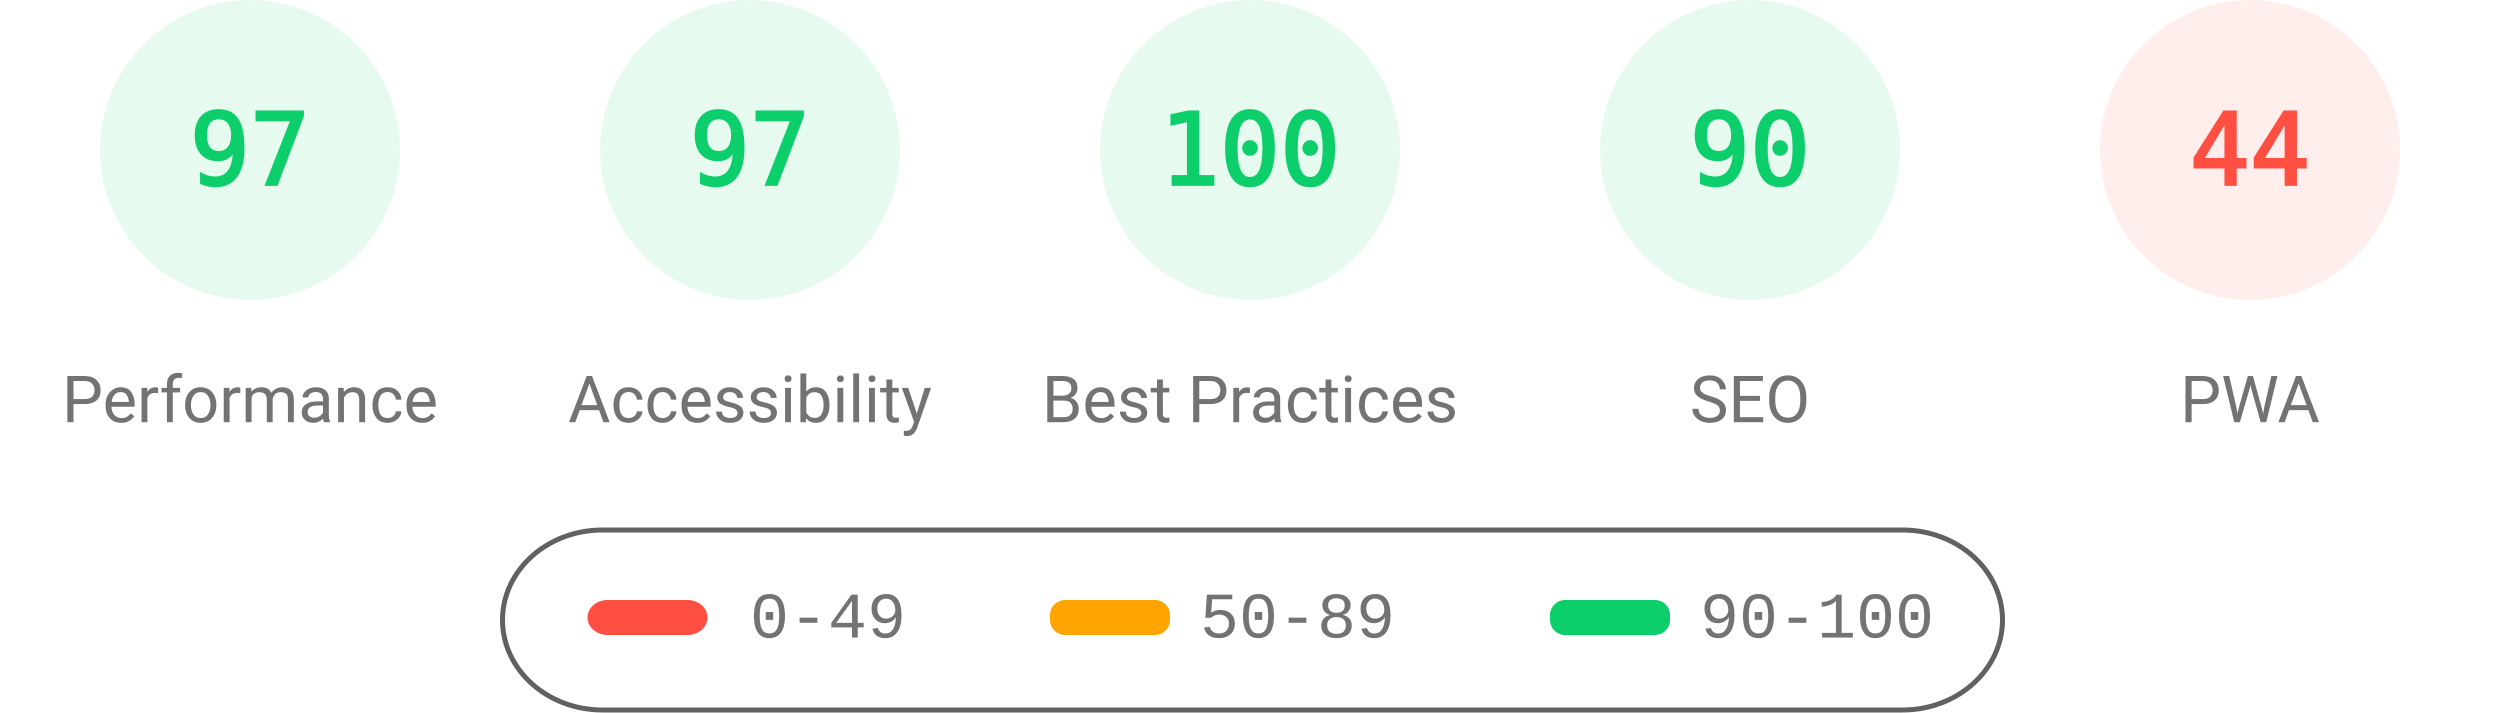
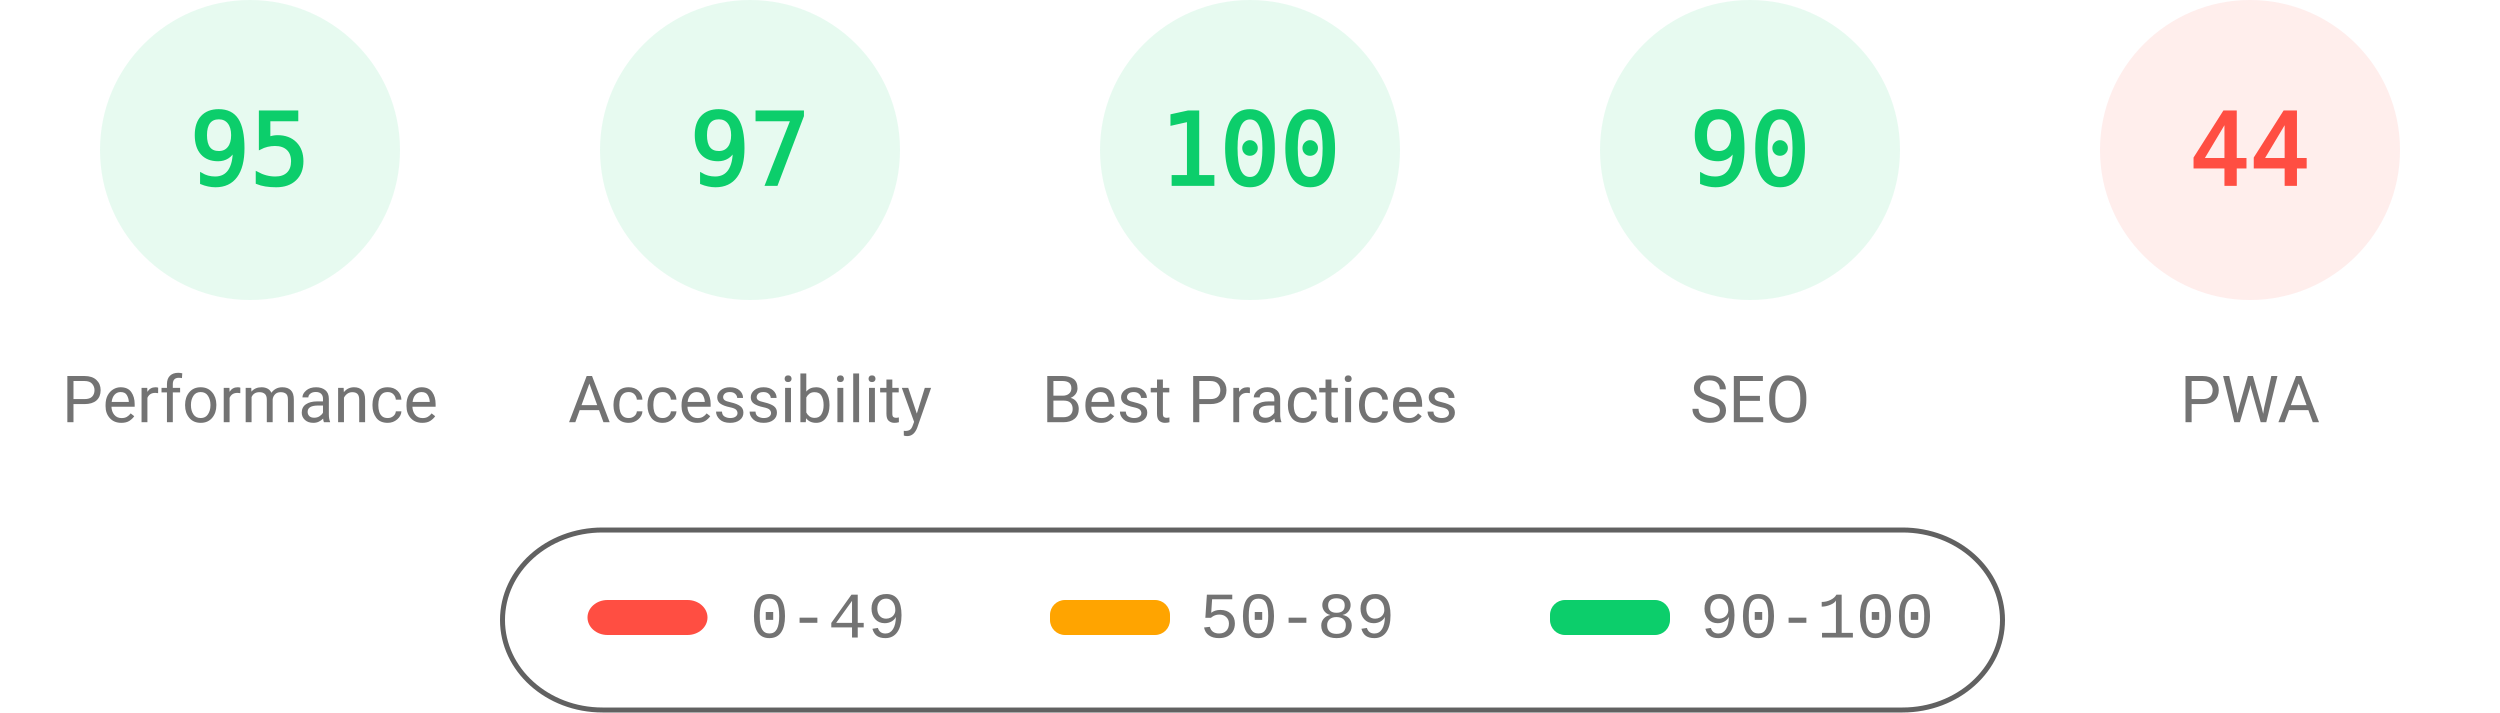
<svg xmlns="http://www.w3.org/2000/svg" fill="none" width="1000" height="285">
  <style>.gauge-base{opacity:.1}.gauge-arc{fill:none;animation-delay:250ms;stroke-linecap:round;transform:rotate(-90deg);transform-origin:100px 60px;animation:load-gauge 1s ease forwards}.guage-text{font-size:40px;font-family:monospace;text-align:center}.guage-red{color:#ff4e42;fill:#ff4e42;stroke:#ff4e42}.guage-orange{color:#ffa400;fill:#ffa400;stroke:#ffa400}.guage-green{color:#0cce6b;fill:#0cce6b;stroke:#0cce6b}.guage-undefined{color:#5c5c5c;fill:#5c5c5c;stroke:#5c5c5c}.guage-title{color:#737373;fill:#737373;stroke:none;font-size:26px;line-height:26px;font-family:Roboto,Halvetica,Arial,sans-serif}@keyframes load-gauge{from{stroke-dasharray:0 352.858}}</style>
  <svg class="guage-div guage-perf guage-green" viewBox="0 0 200 200" width="200" height="200">
    <circle class="gauge-base" r="56" cx="100" cy="60" stroke-width="8" />
-     <circle class="gauge-arc guage-arc-1" r="56" cx="100" cy="60" stroke-width="8" style="stroke-dasharray:341.302,351.858" />
-     <text class="guage-text" x="100" y="60" alignment-baseline="central" dominant-baseline="central" text-anchor="middle">97</text>
+     <circle class="gauge-arc guage-arc-1" r="56" cx="100" cy="60" stroke-width="8" style="stroke-dasharray:334.265,351.858" />
+     <text class="guage-text" x="100" y="60" alignment-baseline="central" dominant-baseline="central" text-anchor="middle">95</text>
    <text class="guage-title" x="100" y="160" alignment-baseline="central" dominant-baseline="central" text-anchor="middle">Performance</text>
  </svg>
  <svg class="guage-div guage-acc guage-green" viewBox="0 0 200 200" width="200" height="200" x="200">
    <circle class="gauge-base" r="56" cx="100" cy="60" stroke-width="8" />
    <circle class="gauge-arc guage-arc-2" r="56" cx="100" cy="60" stroke-width="8" style="stroke-dasharray:341.302,351.858" />
    <text class="guage-text" x="100" y="60" alignment-baseline="central" dominant-baseline="central" text-anchor="middle">97</text>
    <text class="guage-title" x="100" y="160" alignment-baseline="central" dominant-baseline="central" text-anchor="middle">Accessibility</text>
  </svg>
  <svg class="guage-div guage-best guage-green" viewBox="0 0 200 200" width="200" height="200" x="400">
    <circle class="gauge-base" r="56" cx="100" cy="60" stroke-width="8" />
    <circle class="gauge-arc guage-arc-3" r="56" cx="100" cy="60" stroke-width="8" style="stroke-dasharray:351.858,351.858" />
    <text class="guage-text" x="100" y="60" alignment-baseline="central" dominant-baseline="central" text-anchor="middle">100</text>
    <text class="guage-title" x="100" y="160" alignment-baseline="central" dominant-baseline="central" text-anchor="middle">Best Practices</text>
  </svg>
  <svg class="guage-div guage-seo guage-green" viewBox="0 0 200 200" width="200" height="200" x="600">
    <circle class="gauge-base" r="56" cx="100" cy="60" stroke-width="8" />
    <circle class="gauge-arc guage-arc-4" r="56" cx="100" cy="60" stroke-width="8" style="stroke-dasharray:316.672,351.858" />
    <text class="guage-text" x="100" y="60" alignment-baseline="central" dominant-baseline="central" text-anchor="middle">90</text>
    <text class="guage-title" x="100" y="160" alignment-baseline="central" dominant-baseline="central" text-anchor="middle">SEO</text>
  </svg>
  <svg class="guage-div guage-pwa guage-red" viewBox="0 0 200 200" width="200" height="200" x="800">
    <circle class="gauge-base" r="56" cx="100" cy="60" stroke-width="8" />
    <circle class="gauge-arc guage-arc-4" r="56" cx="100" cy="60" stroke-width="8" style="stroke-dasharray:154.818,351.858" />
    <text class="guage-text" x="100" y="60" alignment-baseline="central" dominant-baseline="central" text-anchor="middle">44</text>
    <text class="guage-title" x="100" y="160" alignment-baseline="central" dominant-baseline="central" text-anchor="middle">PWA</text>
  </svg>
  <svg width="604" height="76" x="200" y="210">
    <path fill="none" id="canvas_background" d="M-1-1h604v80H-1z" />
    <rect fill-opacity="0" stroke="#616161" stroke-width="2" rx="40" id="svg_2" height="72" width="600" y="2" x="1" fill="#000" />
    <rect stroke="#000" rx="8" id="svg_3" height="14" width="48" y="30" x="35" stroke-opacity="null" stroke-width="0" fill="#ff4e42" />
    <rect stroke="#000" rx="6" id="svg_4" height="14" width="48" y="30" x="220" stroke-opacity="null" stroke-width="0" fill="#ffa400" />
    <rect stroke="#000" rx="6" id="svg_5" height="14" width="48" y="30" x="420" stroke-opacity="null" stroke-width="0" fill="#0cce6b" />
    <text xml:space="preserve" text-anchor="start" font-family="'Courier New', Courier, monospace" font-size="26" id="svg_6" y="45" x="100" stroke-opacity="null" stroke-width="0" stroke="#000" fill="#737373">0-49</text>
    <text xml:space="preserve" text-anchor="start" font-family="'Courier New', Courier, monospace" font-size="26" id="svg_7" y="45" x="280" stroke-opacity="null" stroke-width="0" stroke="#000" fill="#737373">50-89</text>
    <text xml:space="preserve" text-anchor="start" font-family="'Courier New', Courier, monospace" font-size="26" id="svg_8" y="45" x="480" stroke-opacity="null" stroke-width="0" stroke="#000" fill="#737373">90-100</text>
  </svg>
</svg>
